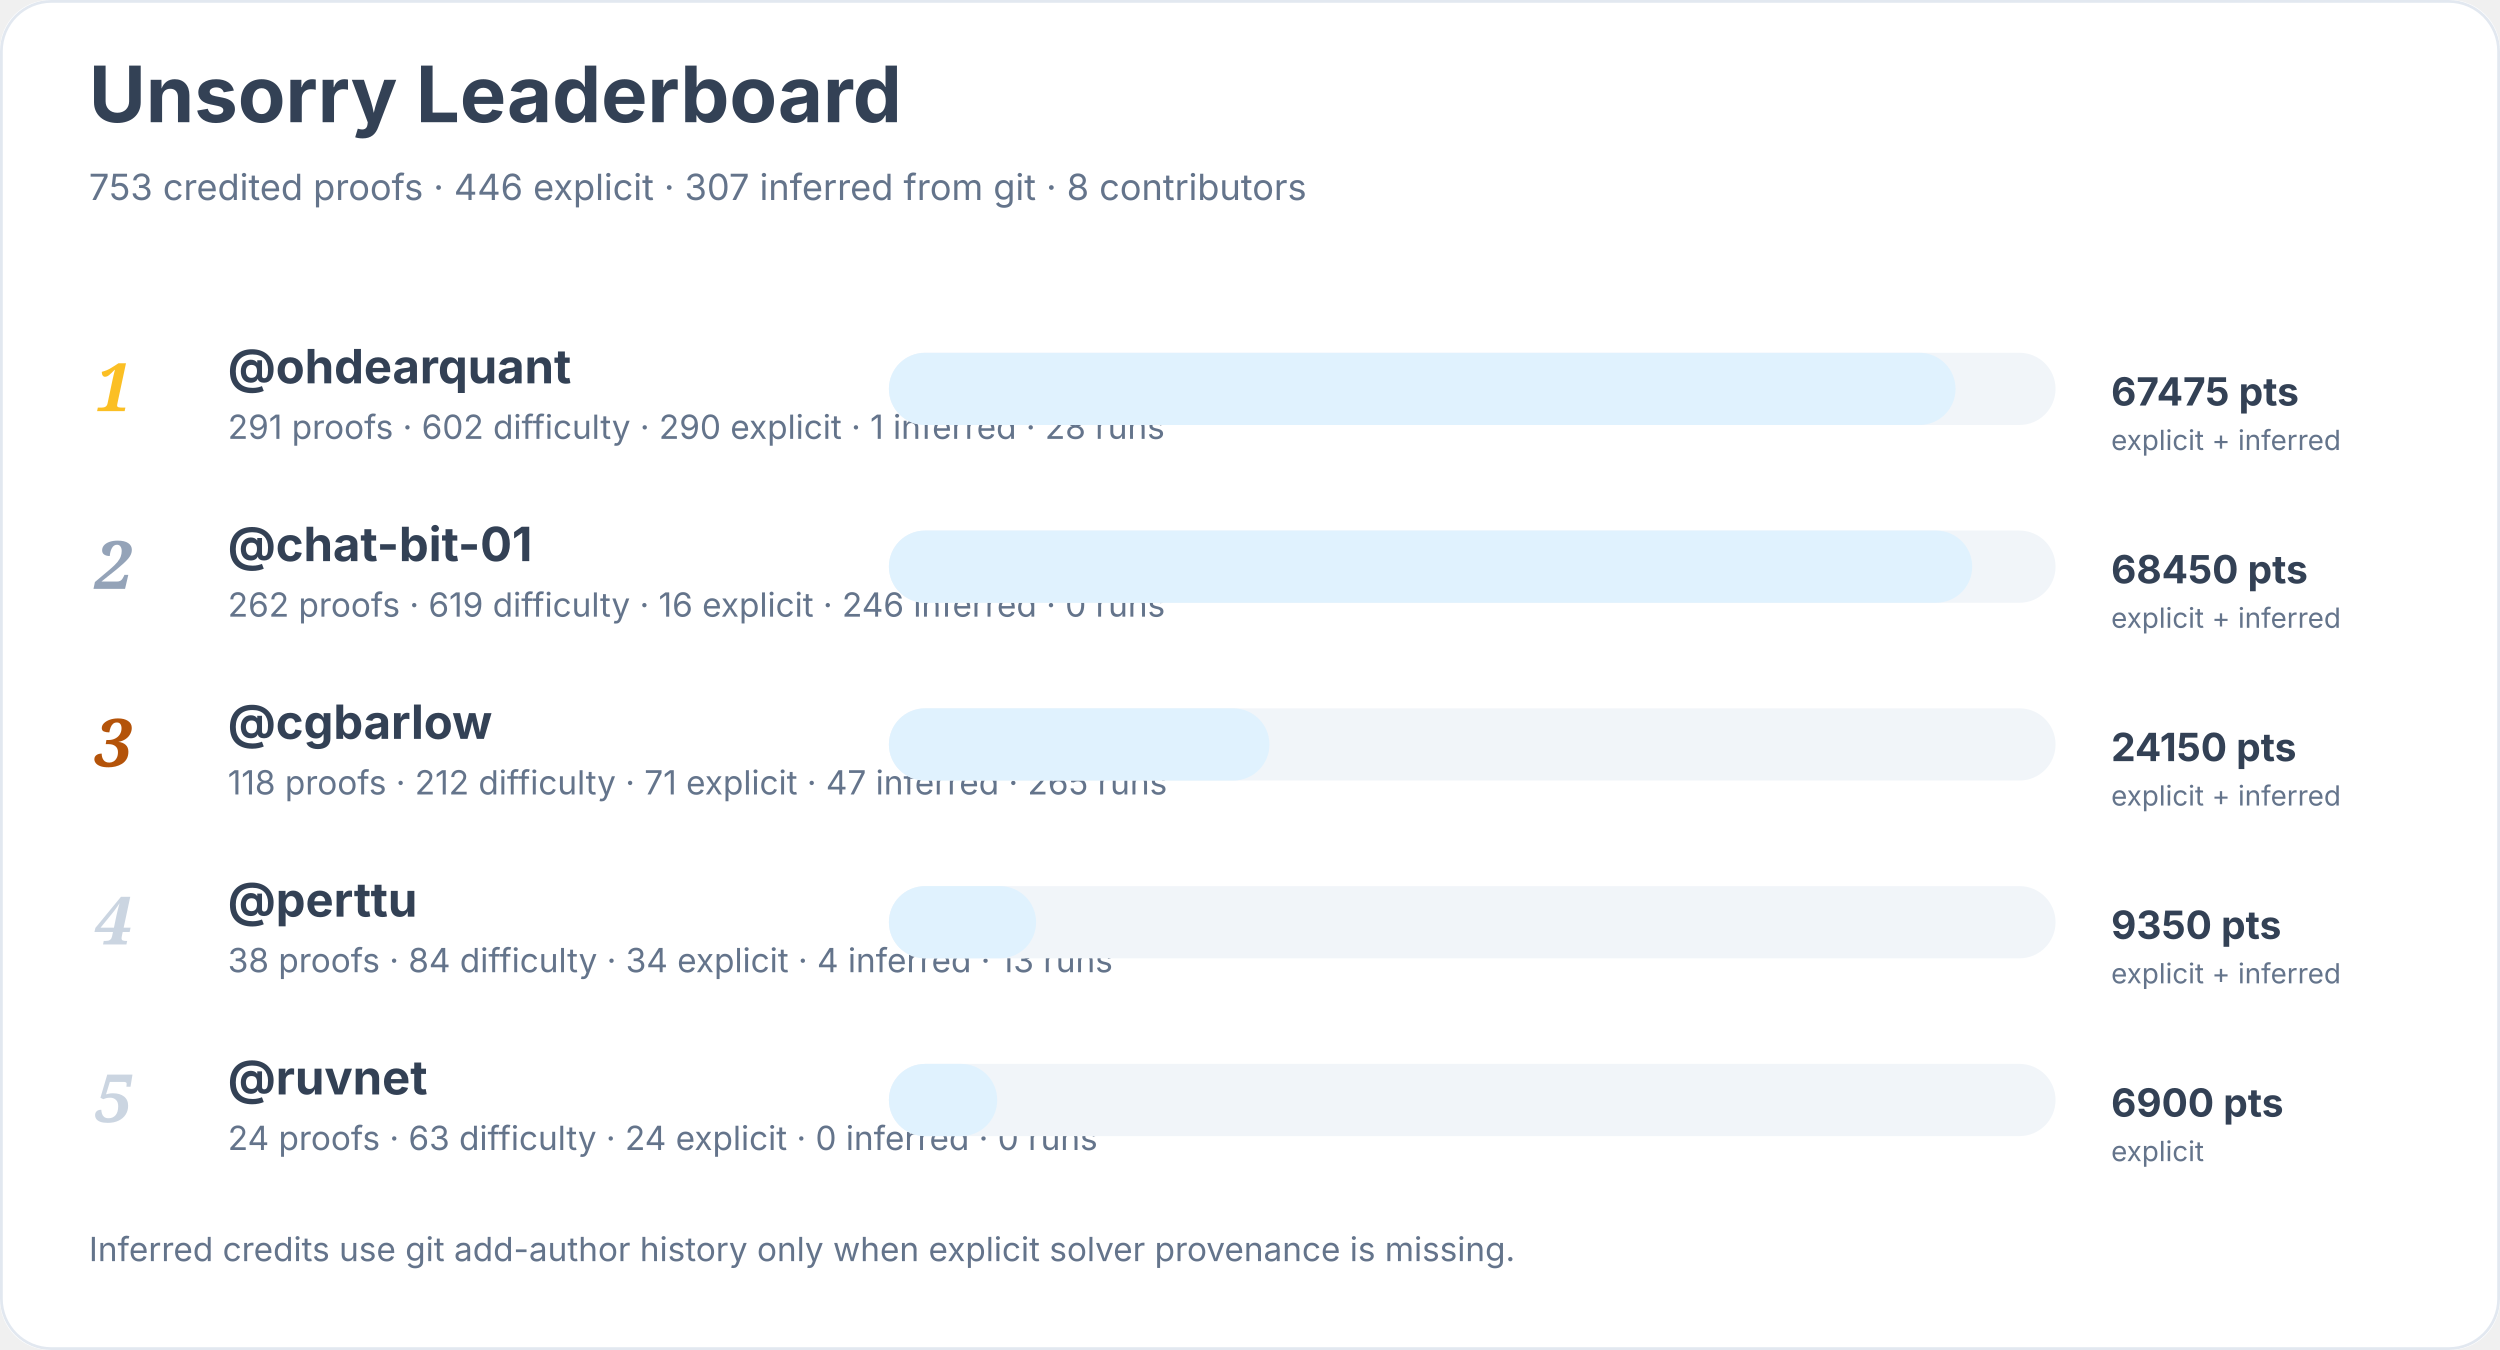
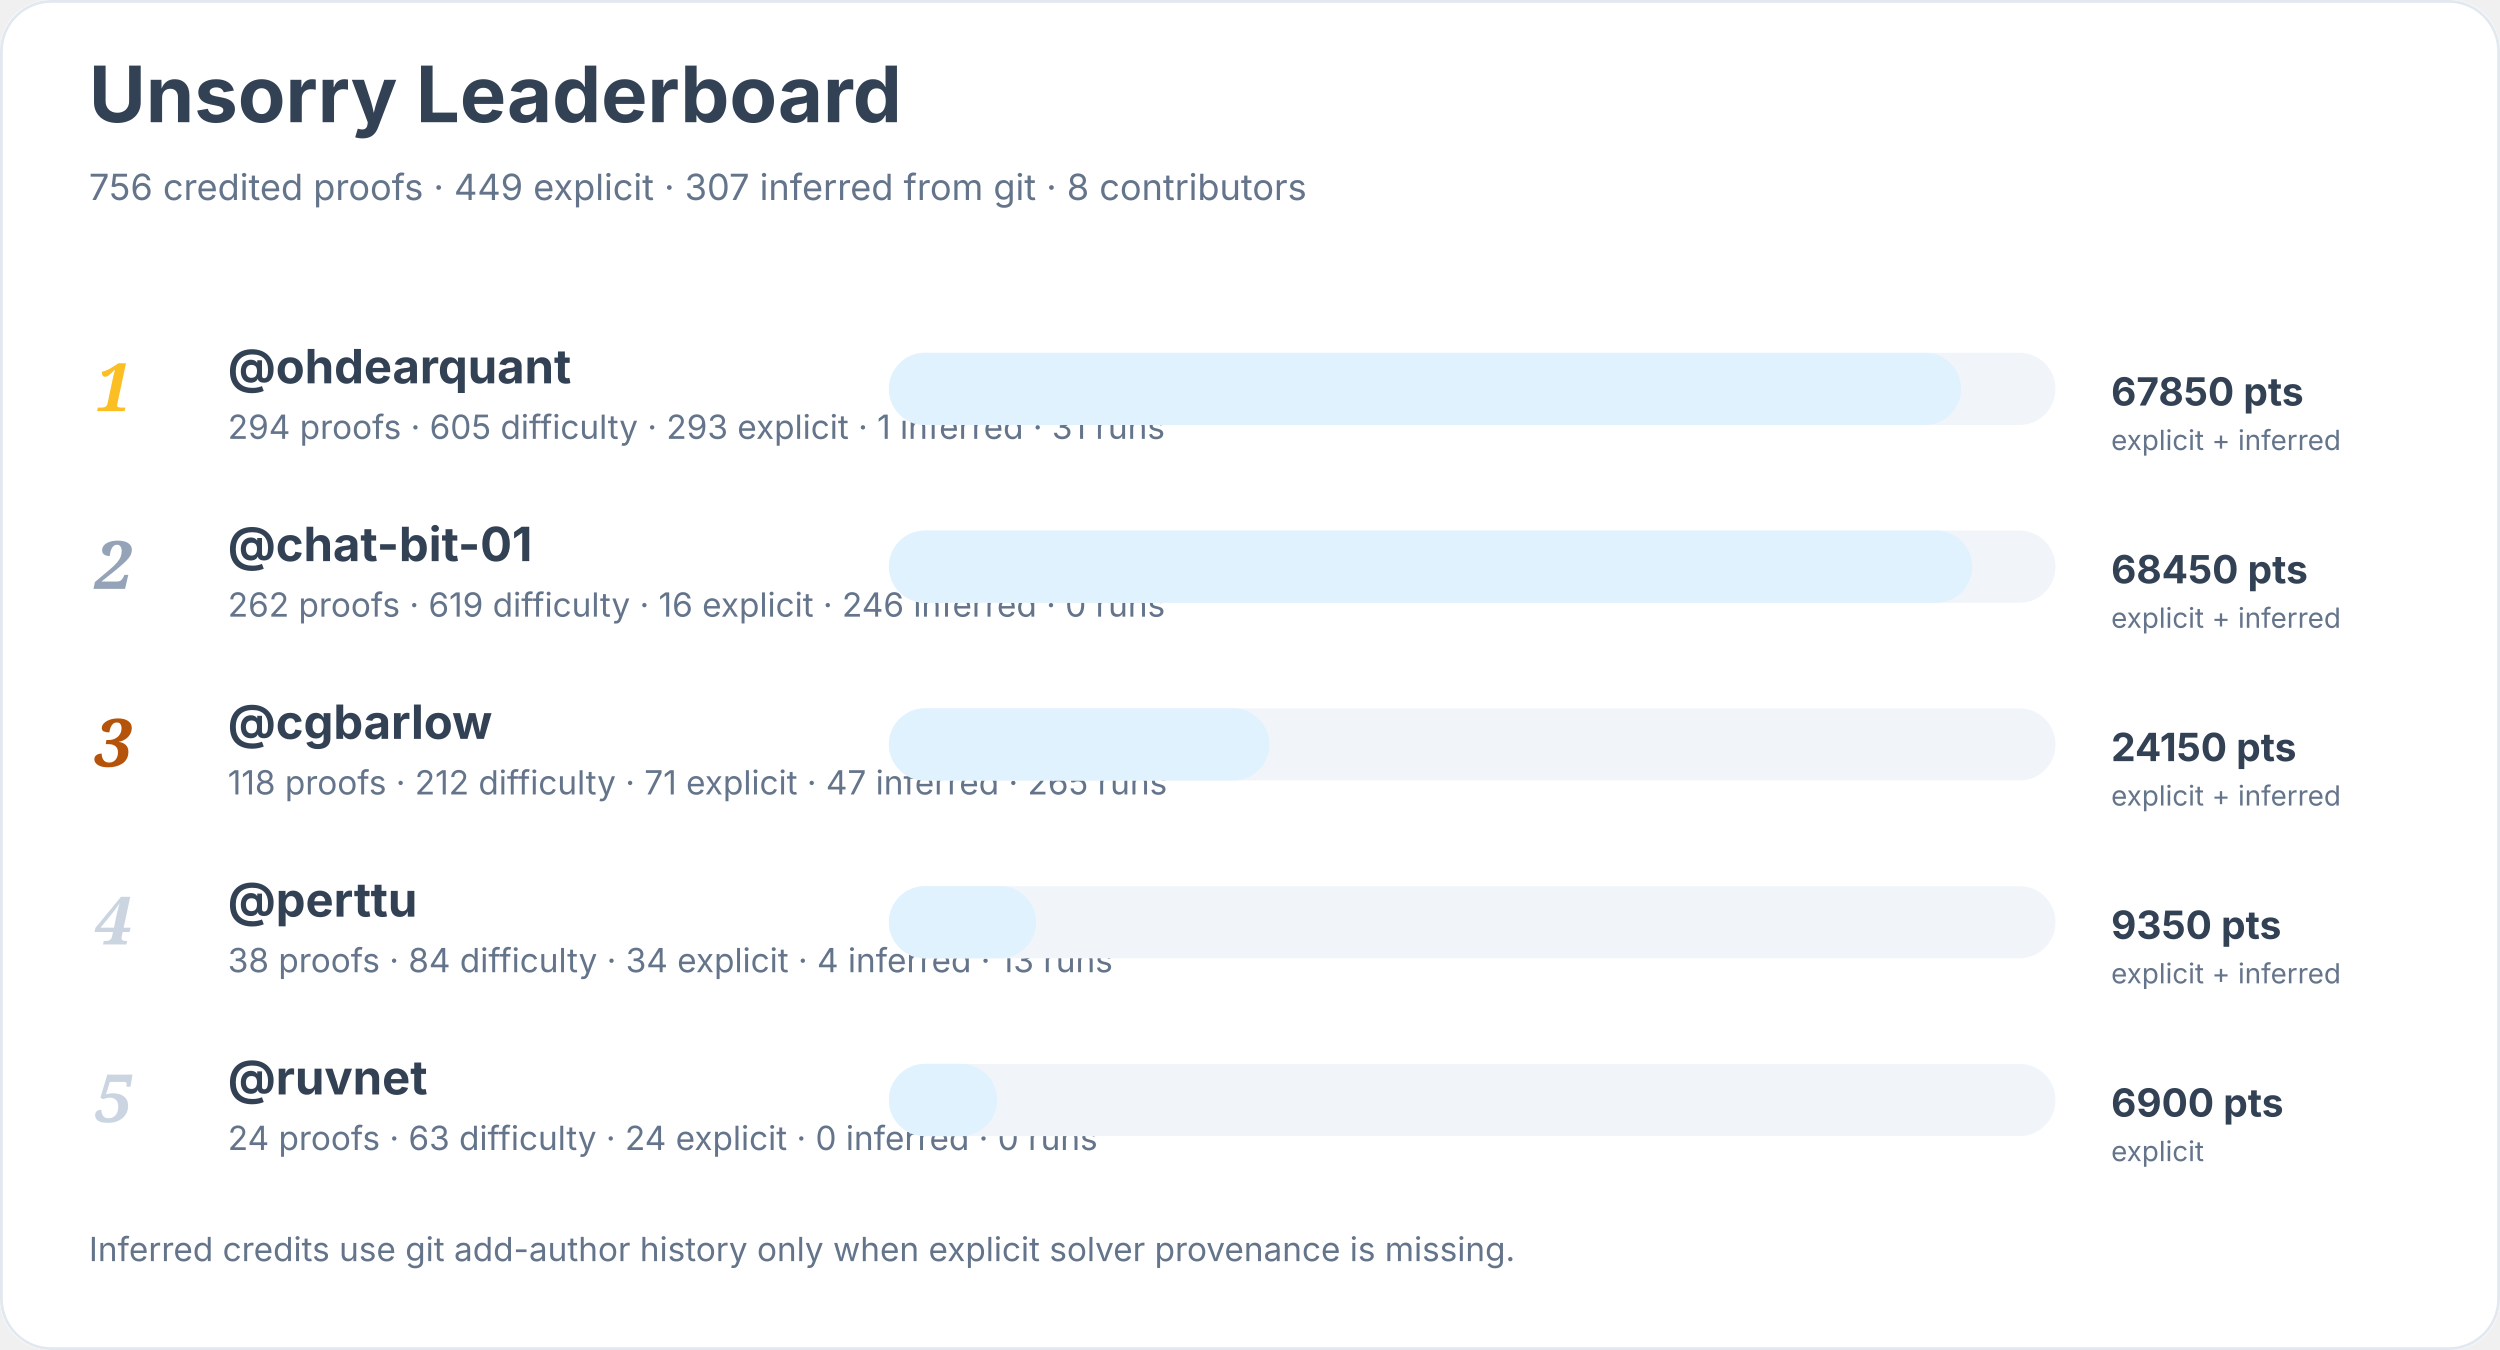
<svg xmlns="http://www.w3.org/2000/svg" width="900" height="486" viewBox="0 0 900 486" role="img" aria-labelledby="title desc">
  <rect width="900" height="100%" rx="18" fill="#ffffff" />
  <rect x="0.5" y="0.5" width="899" height="485" rx="18" fill="none" stroke="#e2e8f0" />
  <text x="32" y="44" font-family="Inter, system-ui, sans-serif" font-size="28" font-weight="700" fill="#334155">Unsorry Leaderboard</text>
-   <text x="32" y="72" font-family="Inter, system-ui, sans-serif" font-size="13" fill="#64748b">753 credited proofs · 446 explicit · 307 inferred from git · 8 contributors</text>
+   <text x="32" y="72" font-family="Inter, system-ui, sans-serif" font-size="13" fill="#64748b">756 credited proofs · 449 explicit · 307 inferred from git · 8 contributors</text>
  <text x="34" y="148" font-family="Georgia, serif" font-size="24" font-style="italic" font-weight="700" fill="#fbbf24">1</text>
  <a href="https://github.com/ohdearquant">
    <text x="82" y="138" font-family="Inter, system-ui, sans-serif" font-size="17" font-weight="650" fill="#334155">@ohdearquant</text>
  </a>
-   <text x="82" y="158" font-family="Inter, system-ui, sans-serif" font-size="12" fill="#64748b">291 proofs · 602 difficulty · 290 explicit · 1 inferred · 28 runs</text>
+   <text x="82" y="158" font-family="Inter, system-ui, sans-serif" font-size="12" fill="#64748b">294 proofs · 605 difficulty · 293 explicit · 1 inferred · 31 runs</text>
  <rect x="320" y="127" width="420" height="26" rx="13" fill="#f1f5f9" />
-   <rect x="320" y="127" width="384" height="26" rx="13" fill="#e0f2fe" />
-   <text x="760" y="146" font-family="Inter, system-ui, sans-serif" font-size="14" font-weight="700" fill="#334155">67475 pts</text>
+   <rect x="320" y="127" width="386" height="26" rx="13" fill="#e0f2fe" />
+   <text x="760" y="146" font-family="Inter, system-ui, sans-serif" font-size="14" font-weight="700" fill="#334155">67850 pts</text>
  <text x="760" y="162" font-family="Inter, system-ui, sans-serif" font-size="10" fill="#64748b">explicit + inferred</text>
  <text x="34" y="212" font-family="Georgia, serif" font-size="24" font-style="italic" font-weight="700" fill="#94a3b8">2</text>
  <a href="https://github.com/chat-bit-01">
    <text x="82" y="202" font-family="Inter, system-ui, sans-serif" font-size="17" font-weight="650" fill="#334155">@chat-bit-01</text>
  </a>
  <text x="82" y="222" font-family="Inter, system-ui, sans-serif" font-size="12" fill="#64748b">262 proofs · 619 difficulty · 16 explicit · 246 inferred · 0 runs</text>
  <rect x="320" y="191" width="420" height="26" rx="13" fill="#f1f5f9" />
  <rect x="320" y="191" width="390" height="26" rx="13" fill="#e0f2fe" />
  <text x="760" y="210" font-family="Inter, system-ui, sans-serif" font-size="14" font-weight="700" fill="#334155">68450 pts</text>
  <text x="760" y="226" font-family="Inter, system-ui, sans-serif" font-size="10" fill="#64748b">explicit + inferred</text>
  <text x="34" y="276" font-family="Georgia, serif" font-size="24" font-style="italic" font-weight="700" fill="#b45309">3</text>
  <a href="https://github.com/cgbarlow">
    <text x="82" y="266" font-family="Inter, system-ui, sans-serif" font-size="17" font-weight="650" fill="#334155">@cgbarlow</text>
  </a>
  <text x="82" y="286" font-family="Inter, system-ui, sans-serif" font-size="12" fill="#64748b">118 proofs · 212 difficulty · 71 explicit · 47 inferred · 265 runs</text>
  <rect x="320" y="255" width="420" height="26" rx="13" fill="#f1f5f9" />
  <rect x="320" y="255" width="137" height="26" rx="13" fill="#e0f2fe" />
  <text x="760" y="274" font-family="Inter, system-ui, sans-serif" font-size="14" font-weight="700" fill="#334155">24150 pts</text>
  <text x="760" y="290" font-family="Inter, system-ui, sans-serif" font-size="10" fill="#64748b">explicit + inferred</text>
  <text x="34" y="340" font-family="Georgia, serif" font-size="24" font-style="italic" font-weight="700" fill="#cbd5e1">4</text>
  <a href="https://github.com/perttu">
    <text x="82" y="330" font-family="Inter, system-ui, sans-serif" font-size="17" font-weight="650" fill="#334155">@perttu</text>
  </a>
  <text x="82" y="350" font-family="Inter, system-ui, sans-serif" font-size="12" fill="#64748b">38 proofs · 84 difficulty · 34 explicit · 4 inferred · 13 runs</text>
  <rect x="320" y="319" width="420" height="26" rx="13" fill="#f1f5f9" />
  <rect x="320" y="319" width="53" height="26" rx="13" fill="#e0f2fe" />
  <text x="760" y="338" font-family="Inter, system-ui, sans-serif" font-size="14" font-weight="700" fill="#334155">9350 pts</text>
  <text x="760" y="354" font-family="Inter, system-ui, sans-serif" font-size="10" fill="#64748b">explicit + inferred</text>
  <text x="34" y="404" font-family="Georgia, serif" font-size="24" font-style="italic" font-weight="700" fill="#cbd5e1">5</text>
  <a href="https://github.com/ruvnet">
    <text x="82" y="394" font-family="Inter, system-ui, sans-serif" font-size="17" font-weight="650" fill="#334155">@ruvnet</text>
  </a>
  <text x="82" y="414" font-family="Inter, system-ui, sans-serif" font-size="12" fill="#64748b">24 proofs · 63 difficulty · 24 explicit · 0 inferred · 0 runs</text>
  <rect x="320" y="383" width="420" height="26" rx="13" fill="#f1f5f9" />
  <rect x="320" y="383" width="39" height="26" rx="13" fill="#e0f2fe" />
  <text x="760" y="402" font-family="Inter, system-ui, sans-serif" font-size="14" font-weight="700" fill="#334155">6900 pts</text>
  <text x="760" y="418" font-family="Inter, system-ui, sans-serif" font-size="10" fill="#64748b">explicit</text>
  <text x="32" y="454" font-family="Inter, system-ui, sans-serif" font-size="12" fill="#64748b">Inferred credits use git add-author history only when explicit solver provenance is missing.</text>
</svg>
